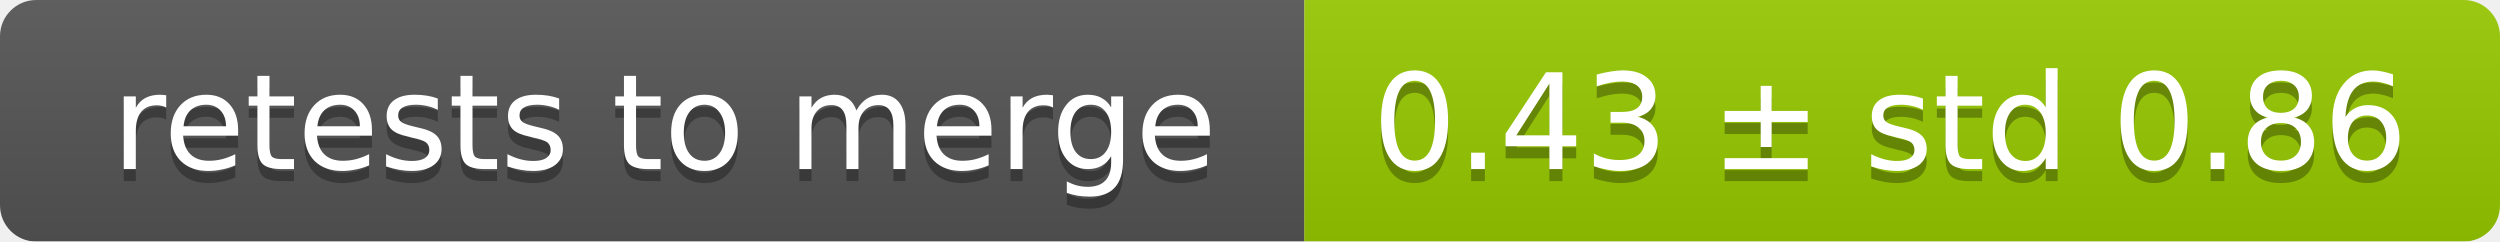
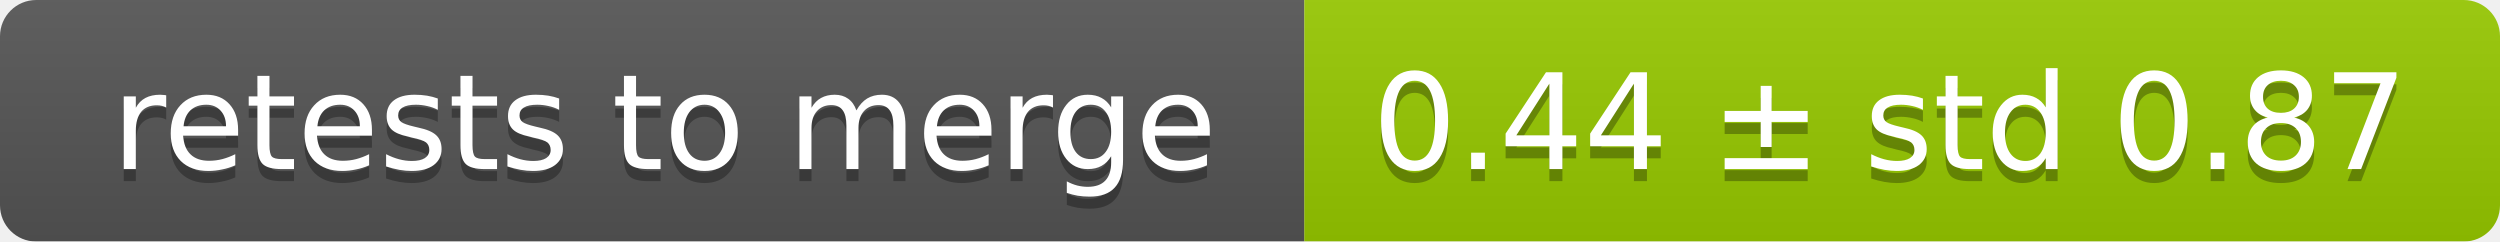
<svg xmlns="http://www.w3.org/2000/svg" width="207" height="20">
  <linearGradient id="smooth" x2="0" y2="100%">
    <stop offset="0" stop-color="#bbb" stop-opacity=".1" />
    <stop offset="1" stop-opacity=".1" />
  </linearGradient>
  <mask id="round">
    <rect width="207" height="20" rx="3" fill="#fff" />
  </mask>
  <g mask="url(#round)">
    <rect width="108" height="20" fill="#555" />
    <rect x="108" width="99" height="20" fill="#97ca00" />
    <rect width="207" height="20" fill="url(#smooth)" />
  </g>
  <g fill="#fff" text-anchor="middle" font-family="DejaVu Sans,Verdana,Geneva,sans-serif" font-size="11">
    <text x="55" y="15" fill="#010101" fill-opacity=".3">retests to merge</text>
    <text x="55" y="14">retests to merge</text>
-     <text x="156.5" y="15" fill="#010101" fill-opacity=".3">0.43 ± std 0.86</text>
-     <text x="156.5" y="14">0.43 ± std 0.86</text>
+     <text x="156.5" y="15" fill="#010101" fill-opacity=".3">0.44 ± std 0.87</text>
+     <text x="156.5" y="14">0.44 ± std 0.87</text>
  </g>
</svg>
